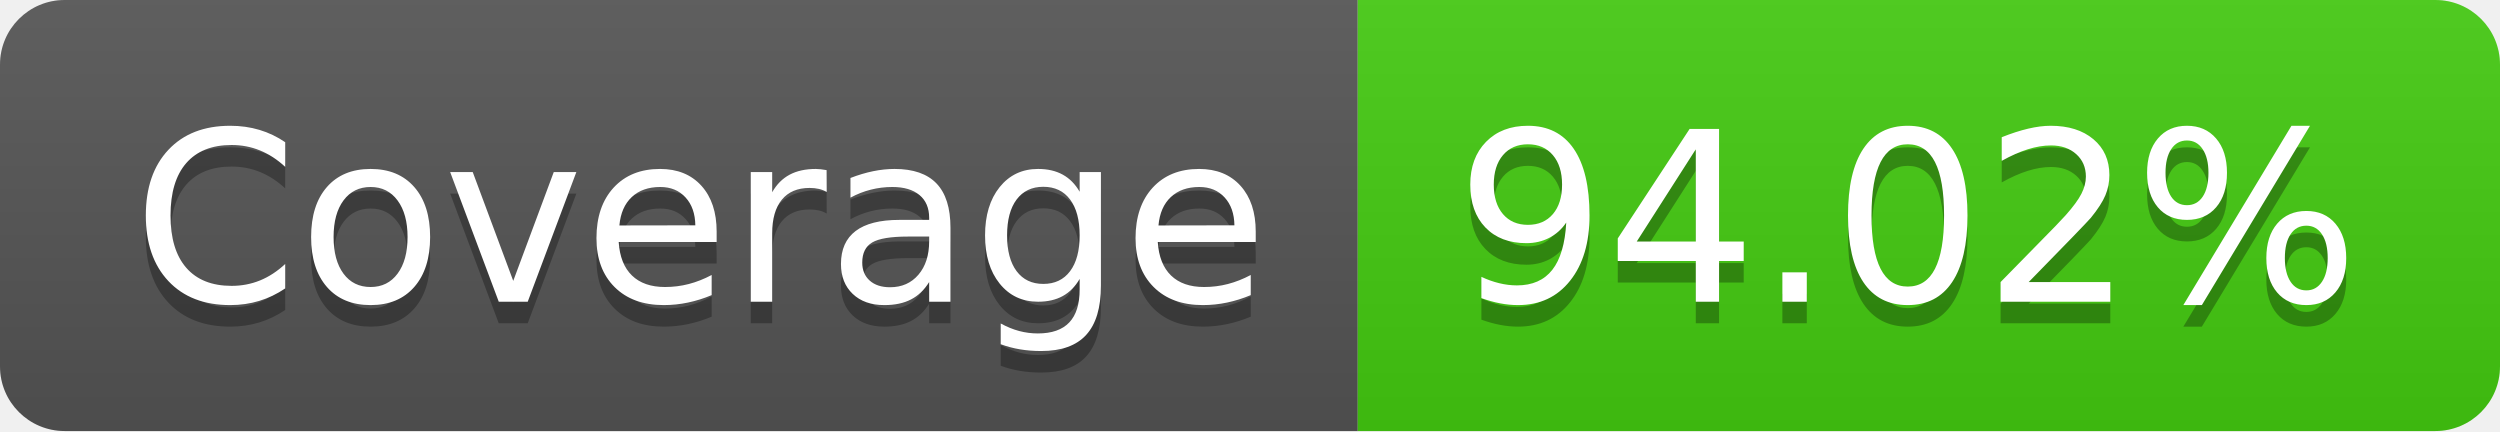
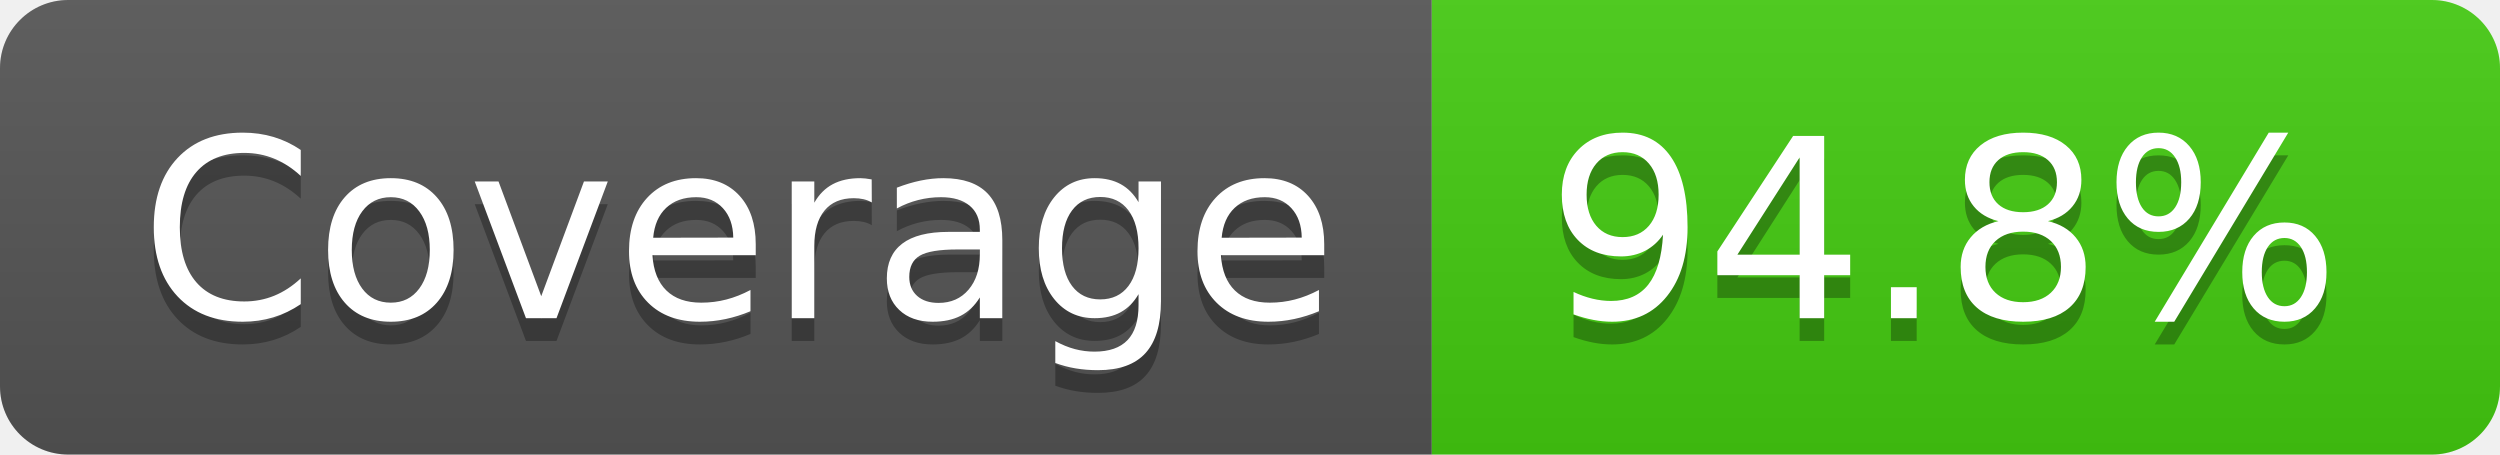
- <svg xmlns="http://www.w3.org/2000/svg" width="116" height="20" role="img" aria-label="Coverage: 94.02%">
+ <svg xmlns="http://www.w3.org/2000/svg" width="110" height="20" role="img" aria-label="Coverage: 94.8%">
  <linearGradient id="s" x2="0" y2="100%">
    <stop offset="0" stop-color="#bbb" stop-opacity=".1" />
    <stop offset="1" stop-opacity=".1" />
  </linearGradient>
  <clipPath id="r">
-     <rect width="116" height="20" rx="3" fill="#fff" />
+     <rect width="110" height="20" rx="3" fill="#fff" />
  </clipPath>
  <g clip-path="url(#r)">
    <rect width="63" height="20" fill="#555" />
-     <rect x="63" width="53" height="20" fill="#4c1" />
-     <rect width="116" height="20" fill="url(#s)" />
+     <rect x="63" width="47" height="20" fill="#4c1" />
+     <rect width="110" height="20" fill="url(#s)" />
  </g>
  <g fill="#fff" text-anchor="middle" font-family="Verdana,Geneva,DejaVu Sans,sans-serif" text-rendering="geometricPrecision" font-size="110">
    <text aria-hidden="true" x="325" y="150" fill="#010101" fill-opacity=".3" transform="scale(.1)" textLength="530">Coverage</text>
    <text x="325" y="140" transform="scale(.1)" fill="#fff" textLength="530">Coverage</text>
-     <text aria-hidden="true" x="885" y="150" fill="#010101" fill-opacity=".3" transform="scale(.1)" textLength="430">94.02%</text>
-     <text x="885" y="140" transform="scale(.1)" fill="#fff" textLength="430">94.02%</text>
+     <text aria-hidden="true" x="855" y="150" fill="#010101" fill-opacity=".3" transform="scale(.1)" textLength="370">94.8%</text>
+     <text x="855" y="140" transform="scale(.1)" fill="#fff" textLength="370">94.8%</text>
  </g>
</svg>
